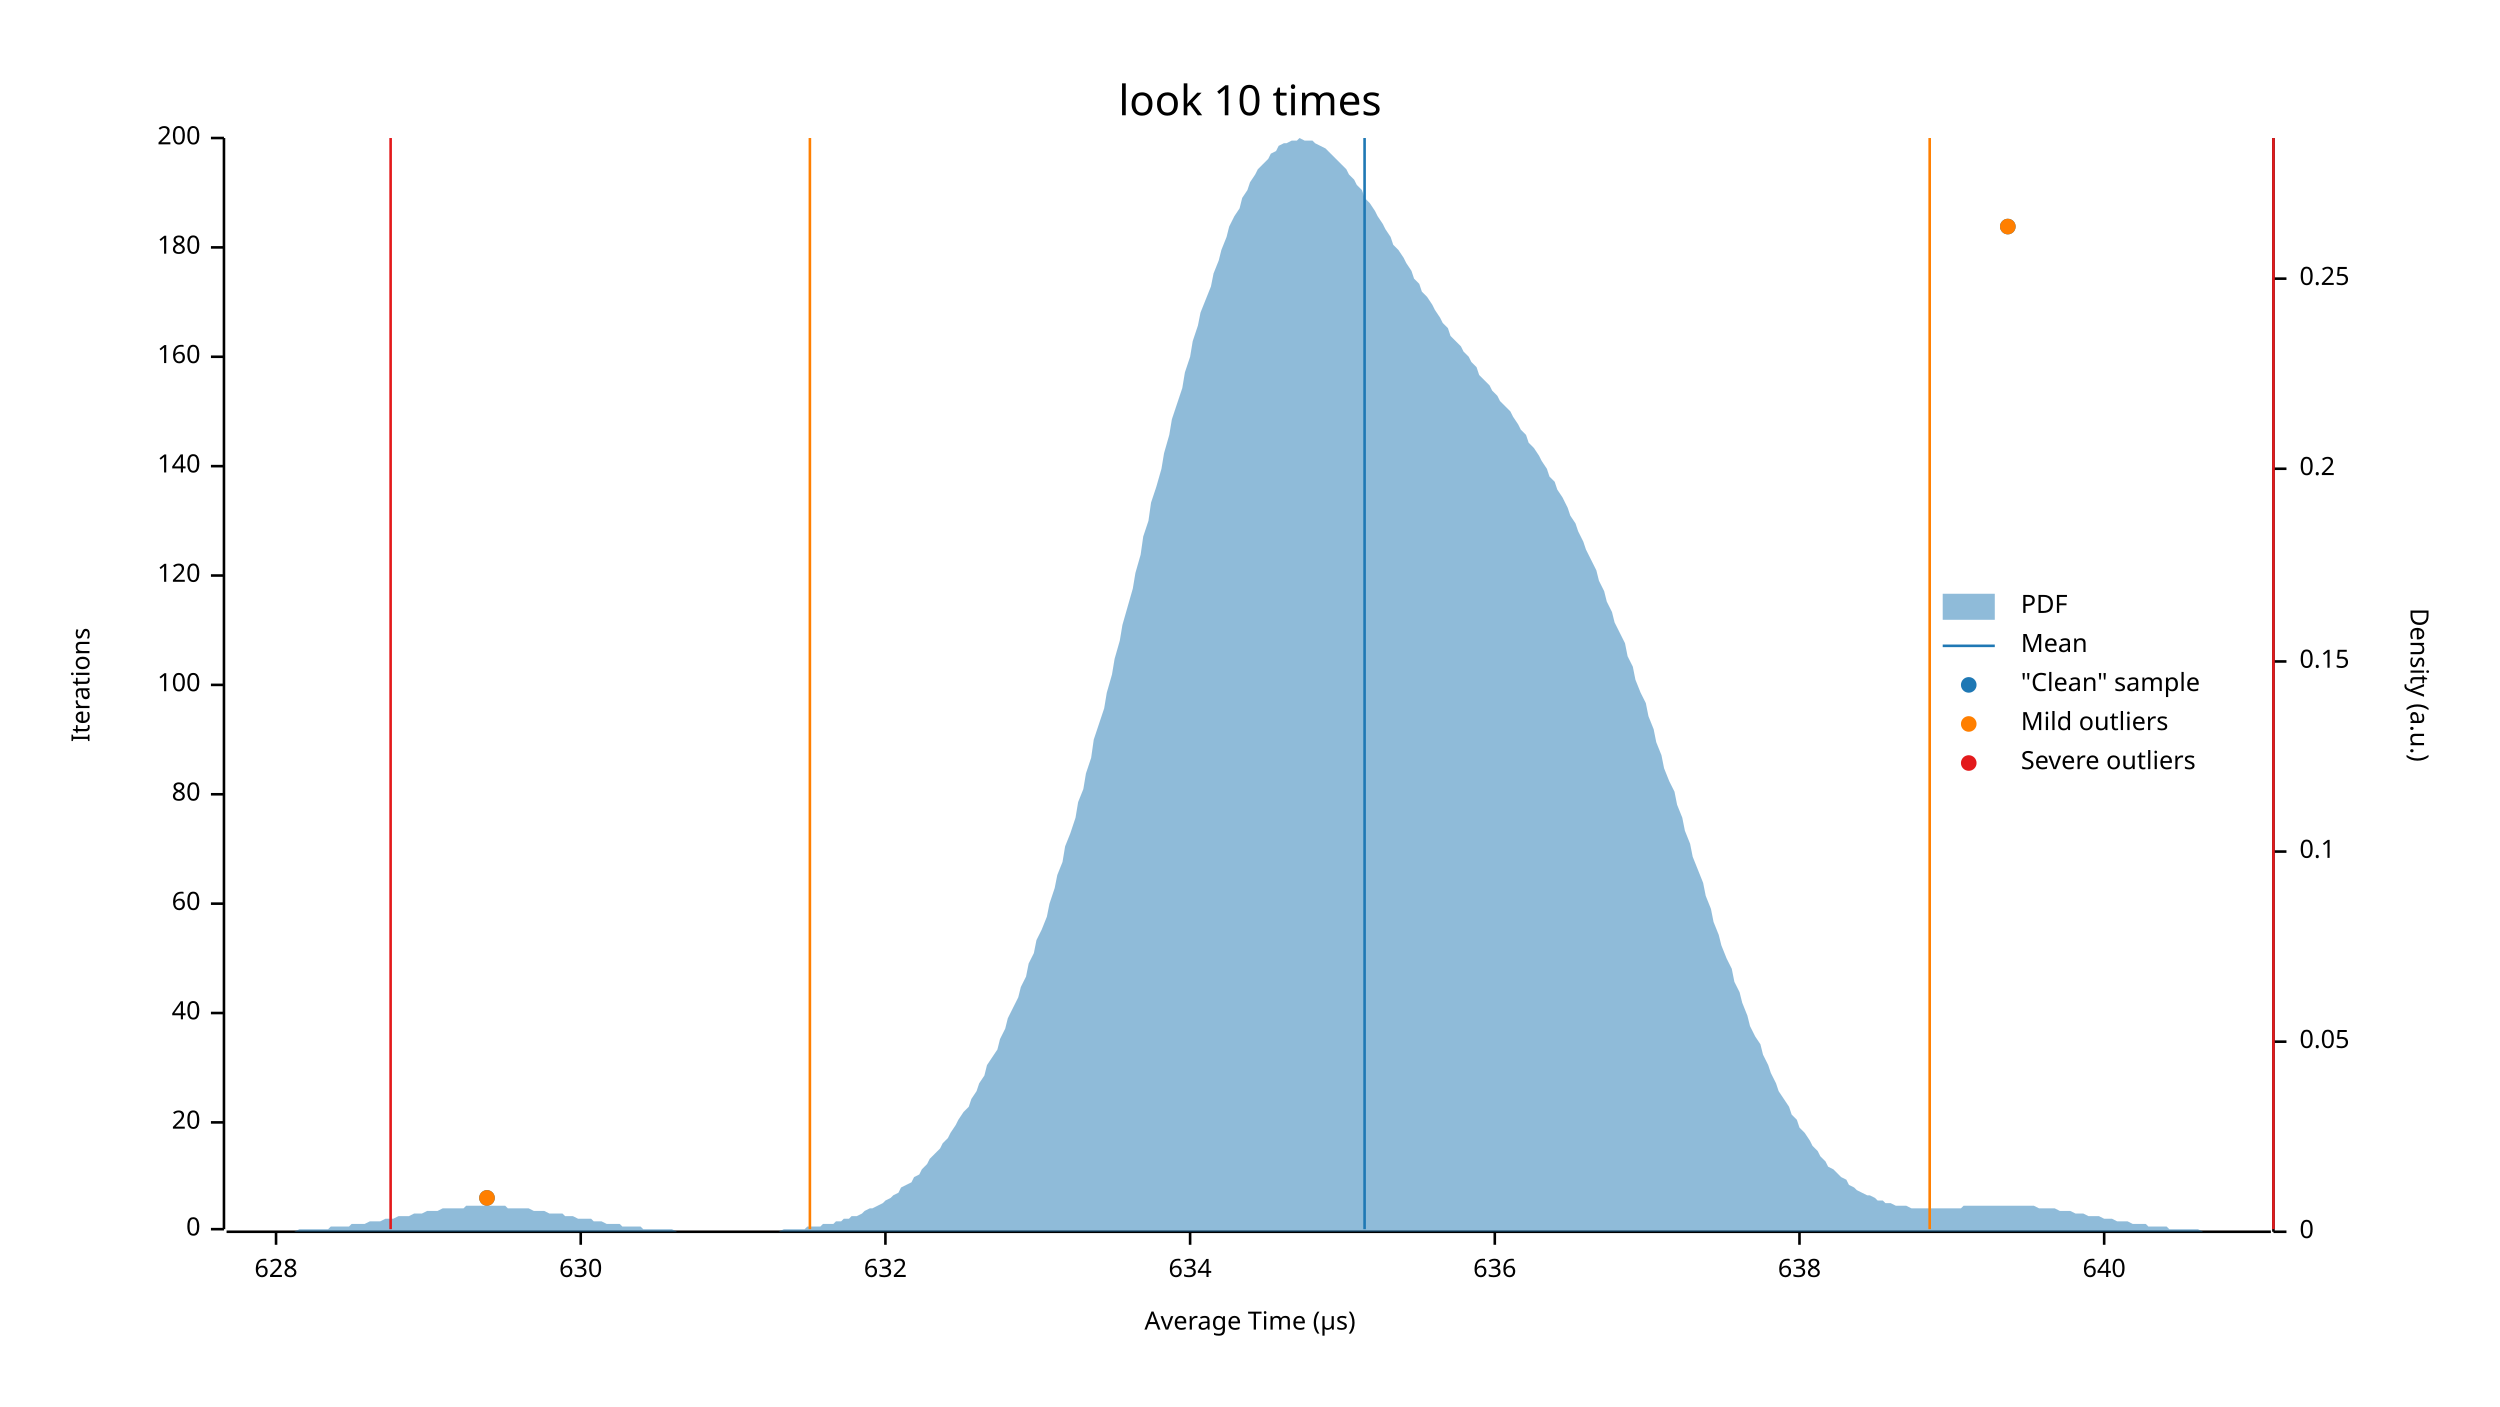
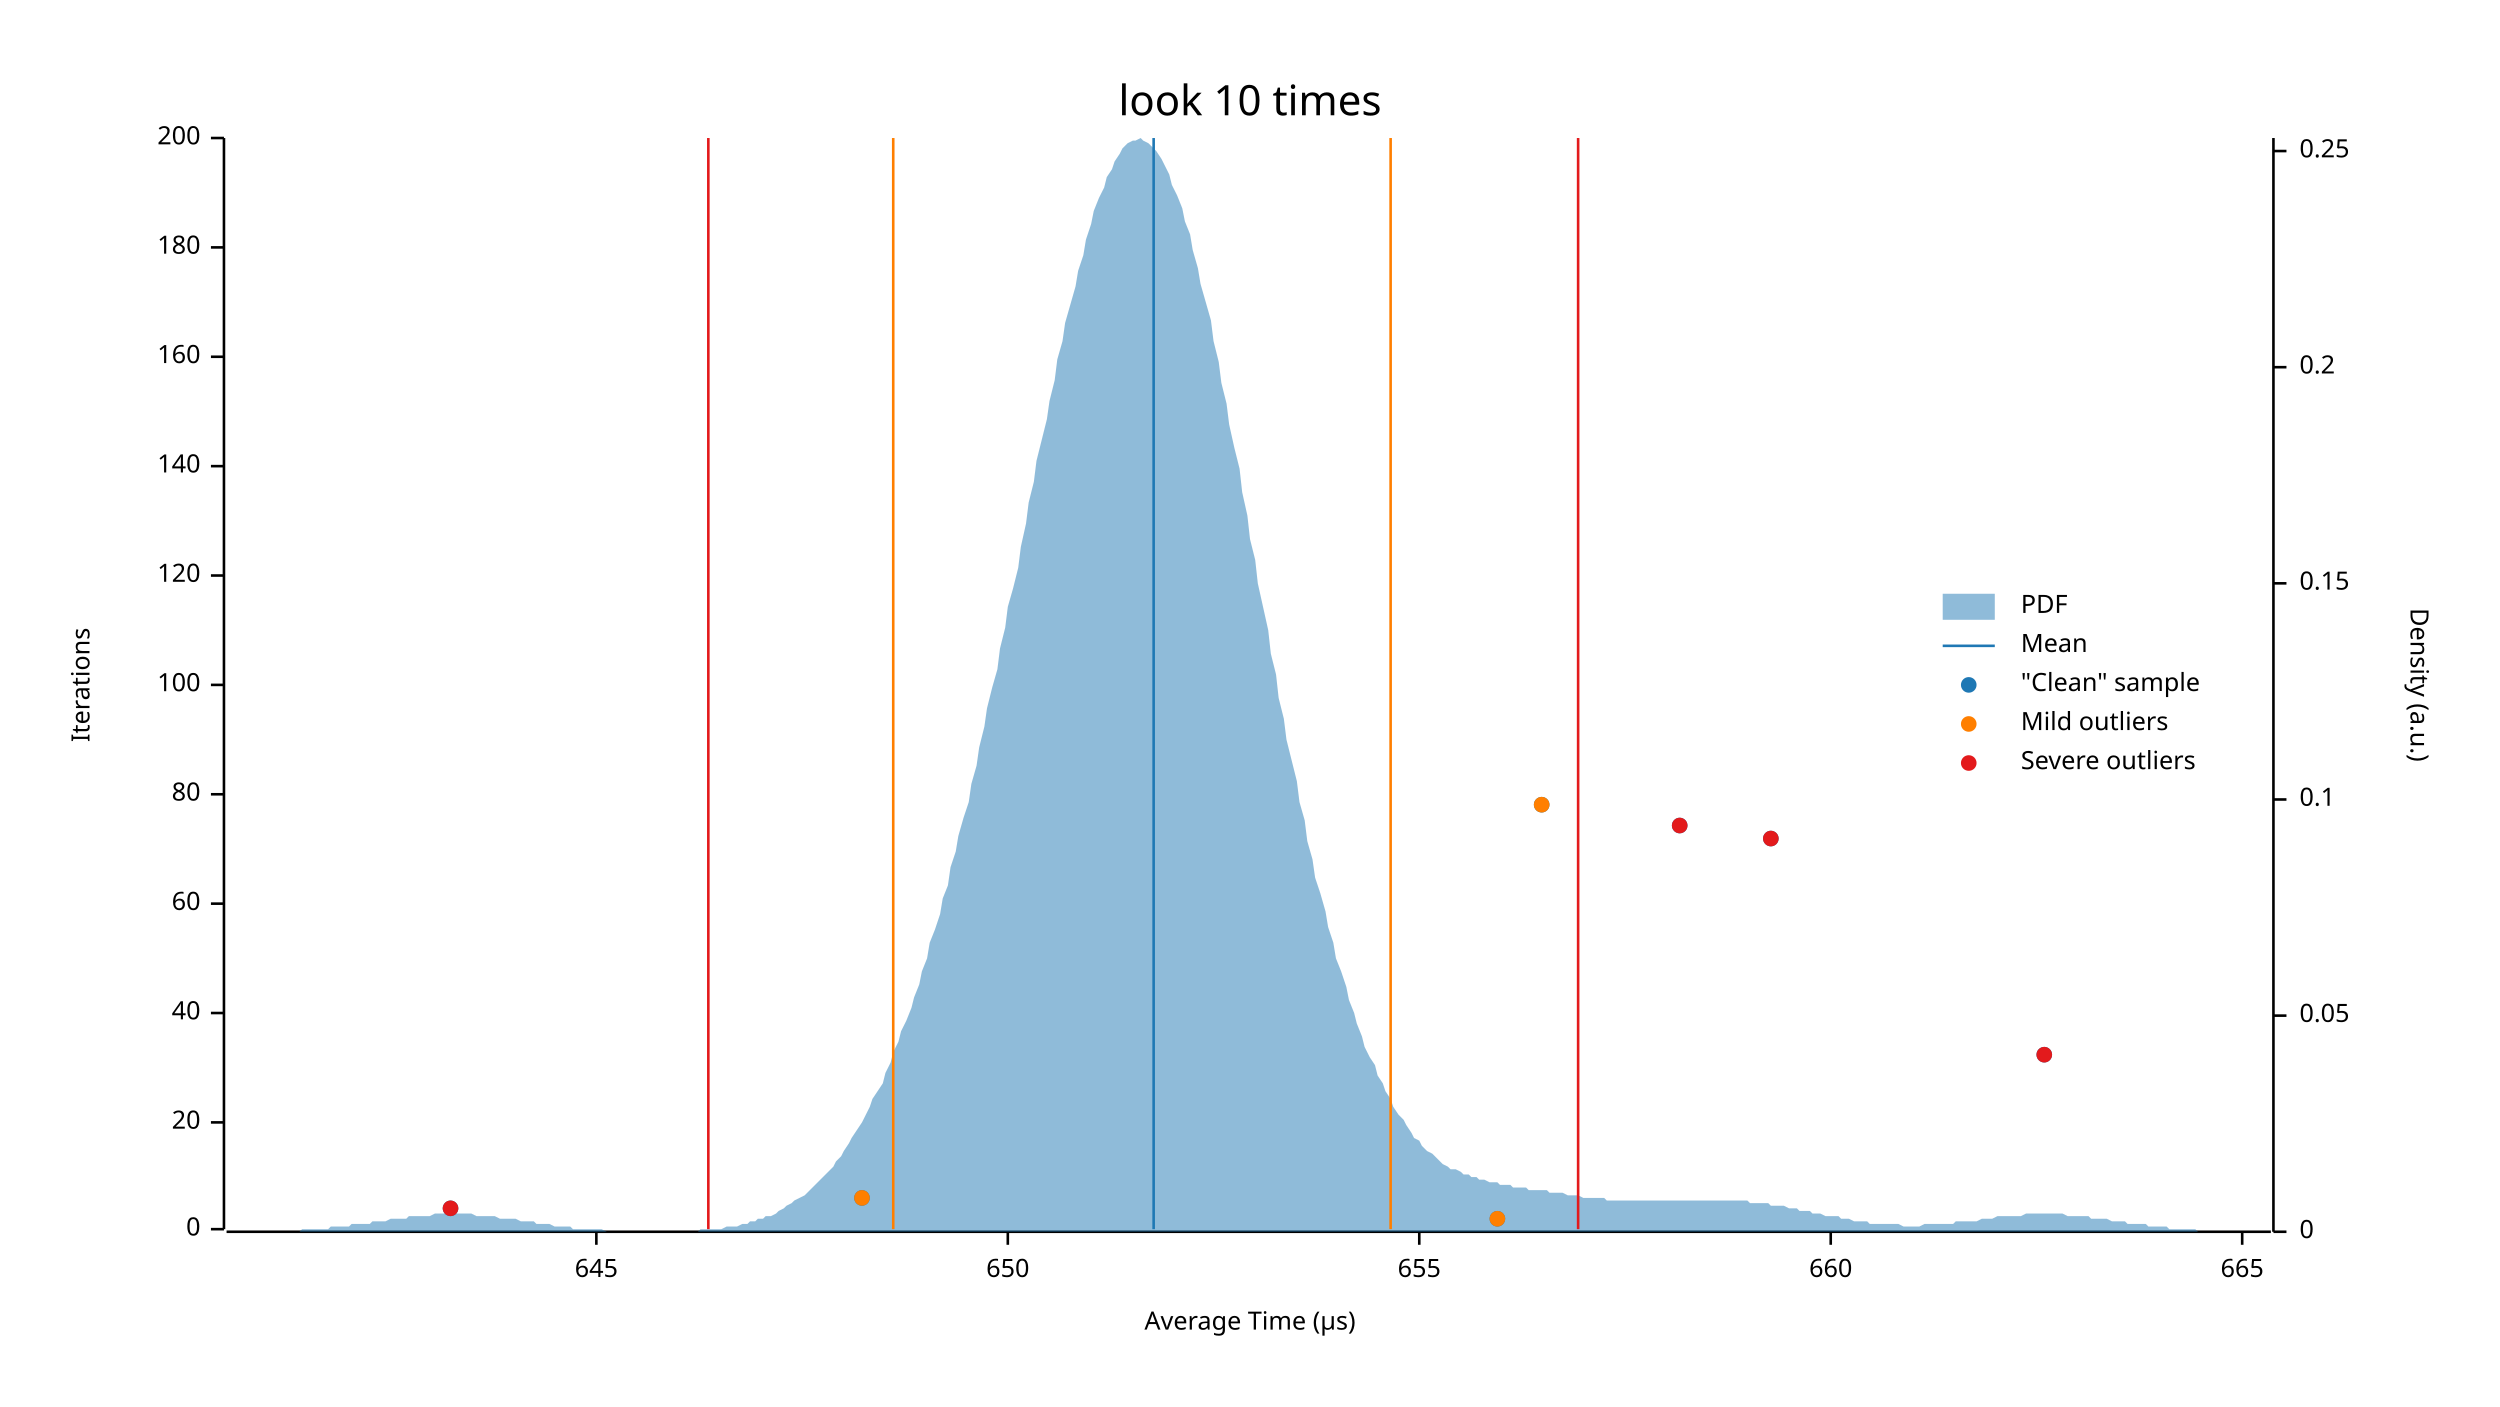
<svg xmlns="http://www.w3.org/2000/svg" width="960" height="540" viewBox="0 0 960 540">
  <text x="480" y="32" dy="0.76em" text-anchor="middle" font-family="sans-serif" font-size="16.129" opacity="1" fill="#000000">
look 10 times
</text>
  <text x="27" y="263" dy="0.76em" text-anchor="middle" font-family="sans-serif" font-size="9.677" opacity="1" fill="#000000" transform="rotate(270, 27, 263)">
Iterations
</text>
  <text x="480" y="513" dy="-0.5ex" text-anchor="middle" font-family="sans-serif" font-size="9.677" opacity="1" fill="#000000">
Average Time (µs)
</text>
  <polyline fill="none" opacity="1" stroke="#000000" stroke-width="1" points="86,53 86,472 " />
  <text x="77" y="472" dy="0.5ex" text-anchor="end" font-family="sans-serif" font-size="9.677" opacity="1" fill="#000000">
0
</text>
  <polyline fill="none" opacity="1" stroke="#000000" stroke-width="1" points="81,472 86,472 " />
  <text x="77" y="431" dy="0.5ex" text-anchor="end" font-family="sans-serif" font-size="9.677" opacity="1" fill="#000000">
20
</text>
  <polyline fill="none" opacity="1" stroke="#000000" stroke-width="1" points="81,431 86,431 " />
  <text x="77" y="389" dy="0.5ex" text-anchor="end" font-family="sans-serif" font-size="9.677" opacity="1" fill="#000000">
40
</text>
  <polyline fill="none" opacity="1" stroke="#000000" stroke-width="1" points="81,389 86,389 " />
  <text x="77" y="347" dy="0.5ex" text-anchor="end" font-family="sans-serif" font-size="9.677" opacity="1" fill="#000000">
60
</text>
  <polyline fill="none" opacity="1" stroke="#000000" stroke-width="1" points="81,347 86,347 " />
  <text x="77" y="305" dy="0.5ex" text-anchor="end" font-family="sans-serif" font-size="9.677" opacity="1" fill="#000000">
80
</text>
  <polyline fill="none" opacity="1" stroke="#000000" stroke-width="1" points="81,305 86,305 " />
  <text x="77" y="263" dy="0.5ex" text-anchor="end" font-family="sans-serif" font-size="9.677" opacity="1" fill="#000000">
100
</text>
  <polyline fill="none" opacity="1" stroke="#000000" stroke-width="1" points="81,263 86,263 " />
  <text x="77" y="221" dy="0.5ex" text-anchor="end" font-family="sans-serif" font-size="9.677" opacity="1" fill="#000000">
120
</text>
  <polyline fill="none" opacity="1" stroke="#000000" stroke-width="1" points="81,221 86,221 " />
  <text x="77" y="179" dy="0.5ex" text-anchor="end" font-family="sans-serif" font-size="9.677" opacity="1" fill="#000000">
140
</text>
  <polyline fill="none" opacity="1" stroke="#000000" stroke-width="1" points="81,179 86,179 " />
  <text x="77" y="137" dy="0.5ex" text-anchor="end" font-family="sans-serif" font-size="9.677" opacity="1" fill="#000000">
160
</text>
  <polyline fill="none" opacity="1" stroke="#000000" stroke-width="1" points="81,137 86,137 " />
  <text x="77" y="95" dy="0.5ex" text-anchor="end" font-family="sans-serif" font-size="9.677" opacity="1" fill="#000000">
180
</text>
  <polyline fill="none" opacity="1" stroke="#000000" stroke-width="1" points="81,95 86,95 " />
  <text x="77" y="53" dy="0.5ex" text-anchor="end" font-family="sans-serif" font-size="9.677" opacity="1" fill="#000000">
200
</text>
  <polyline fill="none" opacity="1" stroke="#000000" stroke-width="1" points="81,53 86,53 " />
  <polyline fill="none" opacity="1" stroke="#000000" stroke-width="1" points="87,473 872,473 " />
-   <text x="106" y="483" dy="0.76em" text-anchor="middle" font-family="sans-serif" font-size="9.677" opacity="1" fill="#000000">
- 628
+   <text x="229" y="483" dy="0.76em" text-anchor="middle" font-family="sans-serif" font-size="9.677" opacity="1" fill="#000000">
+ 645
</text>
-   <polyline fill="none" opacity="1" stroke="#000000" stroke-width="1" points="106,473 106,478 " />
-   <text x="223" y="483" dy="0.76em" text-anchor="middle" font-family="sans-serif" font-size="9.677" opacity="1" fill="#000000">
- 630
+   <polyline fill="none" opacity="1" stroke="#000000" stroke-width="1" points="229,473 229,478 " />
+   <text x="387" y="483" dy="0.76em" text-anchor="middle" font-family="sans-serif" font-size="9.677" opacity="1" fill="#000000">
+ 650
</text>
-   <polyline fill="none" opacity="1" stroke="#000000" stroke-width="1" points="223,473 223,478 " />
-   <text x="340" y="483" dy="0.76em" text-anchor="middle" font-family="sans-serif" font-size="9.677" opacity="1" fill="#000000">
- 632
+   <polyline fill="none" opacity="1" stroke="#000000" stroke-width="1" points="387,473 387,478 " />
+   <text x="545" y="483" dy="0.76em" text-anchor="middle" font-family="sans-serif" font-size="9.677" opacity="1" fill="#000000">
+ 655
</text>
-   <polyline fill="none" opacity="1" stroke="#000000" stroke-width="1" points="340,473 340,478 " />
-   <text x="457" y="483" dy="0.76em" text-anchor="middle" font-family="sans-serif" font-size="9.677" opacity="1" fill="#000000">
- 634
+   <polyline fill="none" opacity="1" stroke="#000000" stroke-width="1" points="545,473 545,478 " />
+   <text x="703" y="483" dy="0.76em" text-anchor="middle" font-family="sans-serif" font-size="9.677" opacity="1" fill="#000000">
+ 660
</text>
-   <polyline fill="none" opacity="1" stroke="#000000" stroke-width="1" points="457,473 457,478 " />
-   <text x="574" y="483" dy="0.76em" text-anchor="middle" font-family="sans-serif" font-size="9.677" opacity="1" fill="#000000">
- 636
+   <polyline fill="none" opacity="1" stroke="#000000" stroke-width="1" points="703,473 703,478 " />
+   <text x="861" y="483" dy="0.76em" text-anchor="middle" font-family="sans-serif" font-size="9.677" opacity="1" fill="#000000">
+ 665
</text>
-   <polyline fill="none" opacity="1" stroke="#000000" stroke-width="1" points="574,473 574,478 " />
-   <text x="691" y="483" dy="0.76em" text-anchor="middle" font-family="sans-serif" font-size="9.677" opacity="1" fill="#000000">
- 638
- </text>
-   <polyline fill="none" opacity="1" stroke="#000000" stroke-width="1" points="691,473 691,478 " />
-   <text x="808" y="483" dy="0.76em" text-anchor="middle" font-family="sans-serif" font-size="9.677" opacity="1" fill="#000000">
- 640
- </text>
-   <polyline fill="none" opacity="1" stroke="#000000" stroke-width="1" points="808,473 808,478 " />
+   <polyline fill="none" opacity="1" stroke="#000000" stroke-width="1" points="861,473 861,478 " />
  <text x="933" y="263" dy="0.76em" text-anchor="middle" font-family="sans-serif" font-size="9.677" opacity="1" fill="#000000" transform="rotate(90, 933, 263)">
Density (a.u.)
</text>
  <polyline fill="none" opacity="1" stroke="#000000" stroke-width="1" points="873,53 873,473 " />
  <text x="883" y="473" dy="0.5ex" text-anchor="start" font-family="sans-serif" font-size="9.677" opacity="1" fill="#000000">
0
</text>
  <polyline fill="none" opacity="1" stroke="#000000" stroke-width="1" points="873,473 878,473 " />
-   <text x="883" y="400" dy="0.5ex" text-anchor="start" font-family="sans-serif" font-size="9.677" opacity="1" fill="#000000">
+   <text x="883" y="390" dy="0.5ex" text-anchor="start" font-family="sans-serif" font-size="9.677" opacity="1" fill="#000000">
0.05
</text>
-   <polyline fill="none" opacity="1" stroke="#000000" stroke-width="1" points="873,400 878,400 " />
-   <text x="883" y="327" dy="0.5ex" text-anchor="start" font-family="sans-serif" font-size="9.677" opacity="1" fill="#000000">
+   <polyline fill="none" opacity="1" stroke="#000000" stroke-width="1" points="873,390 878,390 " />
+   <text x="883" y="307" dy="0.5ex" text-anchor="start" font-family="sans-serif" font-size="9.677" opacity="1" fill="#000000">
0.1
</text>
-   <polyline fill="none" opacity="1" stroke="#000000" stroke-width="1" points="873,327 878,327 " />
-   <text x="883" y="254" dy="0.5ex" text-anchor="start" font-family="sans-serif" font-size="9.677" opacity="1" fill="#000000">
+   <polyline fill="none" opacity="1" stroke="#000000" stroke-width="1" points="873,307 878,307 " />
+   <text x="883" y="224" dy="0.5ex" text-anchor="start" font-family="sans-serif" font-size="9.677" opacity="1" fill="#000000">
0.15
</text>
-   <polyline fill="none" opacity="1" stroke="#000000" stroke-width="1" points="873,254 878,254 " />
-   <text x="883" y="180" dy="0.5ex" text-anchor="start" font-family="sans-serif" font-size="9.677" opacity="1" fill="#000000">
+   <polyline fill="none" opacity="1" stroke="#000000" stroke-width="1" points="873,224 878,224 " />
+   <text x="883" y="141" dy="0.5ex" text-anchor="start" font-family="sans-serif" font-size="9.677" opacity="1" fill="#000000">
0.2
</text>
-   <polyline fill="none" opacity="1" stroke="#000000" stroke-width="1" points="873,180 878,180 " />
-   <text x="883" y="107" dy="0.5ex" text-anchor="start" font-family="sans-serif" font-size="9.677" opacity="1" fill="#000000">
+   <polyline fill="none" opacity="1" stroke="#000000" stroke-width="1" points="873,141 878,141 " />
+   <text x="883" y="58" dy="0.5ex" text-anchor="start" font-family="sans-serif" font-size="9.677" opacity="1" fill="#000000">
0.25
</text>
-   <polyline fill="none" opacity="1" stroke="#000000" stroke-width="1" points="873,107 878,107 " />
-   <polygon opacity="0.5" fill="#1F78B4" points="87,473 88,473 90,473 91,473 93,473 94,473 96,473 98,473 99,473 101,473 102,473 104,473 105,473 107,473 109,473 110,473 112,473 113,473 115,472 116,472 118,472 120,472 121,472 123,472 124,472 126,472 127,471 129,471 131,471 132,471 134,471 135,470 137,470 138,470 140,470 142,469 143,469 145,469 146,469 148,468 150,468 151,468 153,467 154,467 156,467 157,467 159,466 161,466 162,466 164,465 165,465 167,465 168,465 170,464 172,464 173,464 175,464 176,464 178,464 179,463 181,463 183,463 184,463 186,463 187,463 189,463 190,463 192,463 194,463 195,464 197,464 198,464 200,464 201,464 203,464 205,465 206,465 208,465 209,465 211,466 213,466 214,466 216,466 217,467 219,467 220,467 222,468 224,468 225,468 227,468 228,469 230,469 231,469 233,470 235,470 236,470 238,470 239,471 241,471 242,471 244,471 246,471 247,472 249,472 250,472 252,472 253,472 255,472 257,472 258,472 260,473 261,473 263,473 264,473 266,473 268,473 269,473 271,473 272,473 274,473 276,473 277,473 279,473 280,473 282,473 283,473 285,473 287,473 288,473 290,473 291,473 293,473 294,473 296,473 298,473 299,473 301,472 302,472 304,472 305,472 307,472 309,472 310,471 312,471 313,471 315,471 316,470 318,470 320,470 321,469 323,469 324,468 326,468 327,467 329,467 331,466 332,465 334,464 335,464 337,463 339,462 340,461 342,460 343,459 345,458 346,456 348,455 350,454 351,452 353,451 354,449 356,447 357,445 359,443 361,441 362,439 364,437 365,435 367,432 368,430 370,427 372,425 373,422 375,419 376,416 378,413 379,409 381,406 383,403 384,399 386,395 387,391 389,387 391,383 392,379 394,375 395,370 397,366 398,361 400,357 402,352 403,347 405,341 406,336 408,331 409,325 411,320 413,314 414,308 416,303 417,297 419,291 420,284 422,278 424,272 425,266 427,259 428,253 430,246 431,240 433,233 435,226 436,220 438,213 439,206 441,200 442,193 444,187 446,180 447,174 449,167 450,161 452,155 454,149 455,143 457,137 458,131 460,125 461,120 463,115 465,110 466,105 468,100 469,96 471,91 472,87 474,83 476,80 477,76 479,73 480,70 482,67 483,65 485,63 487,61 488,59 490,58 491,56 493,55 494,55 496,54 498,54 499,53 501,54 502,54 504,54 505,55 507,56 509,57 510,58 512,60 513,61 515,63 517,65 518,67 520,69 521,71 523,73 524,76 526,78 528,81 529,83 531,86 532,88 534,91 535,94 537,96 539,99 540,101 542,104 543,107 545,109 546,112 548,114 550,117 551,119 553,122 554,124 556,126 557,129 559,131 561,133 562,135 564,137 565,139 567,141 568,144 570,146 572,148 573,150 575,152 576,154 578,156 580,158 581,160 583,163 584,165 586,167 587,170 589,172 591,175 592,177 594,180 595,183 597,185 598,188 600,191 602,195 603,198 605,201 606,204 608,208 609,211 611,215 613,219 614,223 616,227 617,231 619,235 620,239 622,243 624,247 625,252 627,256 628,261 630,266 632,270 633,275 635,280 636,285 638,290 639,295 641,300 643,304 644,309 646,314 647,319 649,324 650,329 652,334 654,339 655,344 657,349 658,354 660,359 661,363 663,368 665,372 666,377 668,381 669,385 671,390 672,394 674,398 676,401 677,405 679,409 680,412 682,416 683,419 685,422 687,425 688,428 690,430 691,433 693,435 695,438 696,440 698,442 699,444 701,446 702,448 704,449 706,451 707,452 709,453 710,455 712,456 713,457 715,458 717,459 718,459 720,460 721,461 723,461 724,462 726,462 728,463 729,463 731,463 732,463 734,464 735,464 737,464 739,464 740,464 742,464 743,464 745,464 746,464 748,464 750,464 751,464 753,464 754,463 756,463 758,463 759,463 761,463 762,463 764,463 765,463 767,463 769,463 770,463 772,463 773,463 775,463 776,463 778,463 780,463 781,463 783,464 784,464 786,464 787,464 789,464 791,465 792,465 794,465 795,465 797,466 798,466 800,466 802,467 803,467 805,467 806,467 808,468 809,468 811,468 813,469 814,469 816,469 817,469 819,470 821,470 822,470 824,470 825,471 827,471 828,471 830,471 832,471 833,472 835,472 836,472 838,472 839,472 841,472 843,472 844,472 846,473 847,473 849,473 850,473 852,473 854,473 855,473 857,473 858,473 860,473 861,473 863,473 865,473 866,473 868,473 869,473 871,473 873,473 873,473 87,473 " />
-   <polyline fill="none" opacity="1" stroke="#1F78B4" stroke-width="1" points="524,472 524,53 " />
-   <polyline fill="none" opacity="1" stroke="#FF7F00" stroke-width="1" points="311,472 311,53 " />
-   <polyline fill="none" opacity="1" stroke="#FF7F00" stroke-width="1" points="741,472 741,53 " />
-   <polyline fill="none" opacity="1" stroke="#E31A1C" stroke-width="1" points="150,472 150,53 " />
-   <polyline fill="none" opacity="1" stroke="#E31A1C" stroke-width="1" points="873,472 873,53 " />
-   <circle cx="187" cy="460" r="3" opacity="1" fill="#1F78B4" stroke="none" stroke-width="1" />
-   <circle cx="771" cy="87" r="3" opacity="1" fill="#1F78B4" stroke="none" stroke-width="1" />
-   <circle cx="187" cy="460" r="3" opacity="1" fill="#FF7F00" stroke="none" stroke-width="1" />
-   <circle cx="771" cy="87" r="3" opacity="1" fill="#FF7F00" stroke="none" stroke-width="1" />
+   <polyline fill="none" opacity="1" stroke="#000000" stroke-width="1" points="873,58 878,58 " />
+   <polygon opacity="0.5" fill="#1F78B4" points="87,473 88,473 90,473 91,473 93,473 94,473 96,473 98,473 99,473 101,473 102,473 104,473 105,473 107,473 109,473 110,473 112,473 113,473 115,473 116,472 118,472 120,472 121,472 123,472 124,472 126,472 127,471 129,471 131,471 132,471 134,471 135,470 137,470 138,470 140,470 142,470 143,469 145,469 146,469 148,469 150,468 151,468 153,468 154,468 156,468 157,467 159,467 161,467 162,467 164,467 165,467 167,466 168,466 170,466 172,466 173,466 175,466 176,466 178,466 179,466 181,466 183,467 184,467 186,467 187,467 189,467 190,467 192,468 194,468 195,468 197,468 198,468 200,469 201,469 203,469 205,469 206,470 208,470 209,470 211,470 213,471 214,471 216,471 217,471 219,471 220,472 222,472 224,472 225,472 227,472 228,472 230,472 231,472 233,473 235,473 236,473 238,473 239,473 241,473 242,473 244,473 246,473 247,473 249,473 250,473 252,473 253,473 255,473 257,473 258,473 260,473 261,473 263,473 264,473 266,473 268,473 269,472 271,472 272,472 274,472 276,472 277,472 279,471 280,471 282,471 283,471 285,470 287,470 288,469 290,469 291,468 293,468 294,467 296,467 298,466 299,465 301,464 302,463 304,462 305,461 307,460 309,459 310,458 312,456 313,455 315,453 316,452 318,450 320,448 321,446 323,444 324,442 326,439 327,437 329,434 331,431 332,429 334,425 335,422 337,419 339,416 340,412 342,408 343,404 345,400 346,396 348,392 350,387 351,383 353,378 354,373 356,368 357,362 359,357 361,351 362,345 364,340 365,333 367,327 368,321 370,314 372,308 373,301 375,294 376,287 378,279 379,272 381,264 383,257 384,249 386,241 387,233 389,226 391,218 392,210 394,201 395,193 397,185 398,177 400,169 402,161 403,154 405,146 406,138 408,131 409,124 411,117 413,110 414,104 416,98 417,92 419,86 420,81 422,76 424,72 425,68 427,65 428,62 430,59 431,57 433,55 435,54 436,54 438,53 439,54 441,55 442,56 444,58 446,61 447,63 449,67 450,71 452,75 454,80 455,85 457,90 458,96 460,103 461,109 463,116 465,123 466,131 468,139 469,147 471,155 472,163 474,172 476,180 477,189 479,198 480,207 482,215 483,224 485,233 487,242 488,251 490,259 491,268 493,276 494,284 496,292 498,300 499,308 501,315 502,323 504,330 505,337 507,343 509,350 510,356 512,362 513,368 515,373 517,379 518,384 520,389 521,393 523,398 524,402 526,406 528,409 529,413 531,416 532,419 534,422 535,425 537,428 539,430 540,432 542,435 543,437 545,438 546,440 548,442 550,443 551,444 553,446 554,447 556,448 557,449 559,449 561,450 562,451 564,451 565,452 567,452 568,453 570,453 572,454 573,454 575,454 576,455 578,455 580,455 581,456 583,456 584,456 586,456 587,457 589,457 591,457 592,457 594,457 595,458 597,458 598,458 600,458 602,459 603,459 605,459 606,459 608,460 609,460 611,460 613,460 614,460 616,460 617,461 619,461 620,461 622,461 624,461 625,461 627,461 628,461 630,461 632,461 633,461 635,461 636,461 638,461 639,461 641,461 643,461 644,461 646,461 647,461 649,461 650,461 652,461 654,461 655,461 657,461 658,461 660,461 661,461 663,461 665,461 666,461 668,461 669,461 671,461 672,462 674,462 676,462 677,462 679,462 680,463 682,463 683,463 685,463 687,464 688,464 690,464 691,465 693,465 695,465 696,466 698,466 699,466 701,467 702,467 704,467 706,467 707,468 709,468 710,468 712,469 713,469 715,469 717,469 718,470 720,470 721,470 723,470 724,470 726,470 728,470 729,470 731,471 732,471 734,471 735,471 737,471 739,470 740,470 742,470 743,470 745,470 746,470 748,470 750,470 751,469 753,469 754,469 756,469 758,469 759,469 761,468 762,468 764,468 765,468 767,467 769,467 770,467 772,467 773,467 775,467 776,467 778,466 780,466 781,466 783,466 784,466 786,466 787,466 789,466 791,466 792,466 794,467 795,467 797,467 798,467 800,467 802,467 803,468 805,468 806,468 808,468 809,468 811,469 813,469 814,469 816,469 817,470 819,470 821,470 822,470 824,470 825,471 827,471 828,471 830,471 832,471 833,472 835,472 836,472 838,472 839,472 841,472 843,472 844,473 846,473 847,473 849,473 850,473 852,473 854,473 855,473 857,473 858,473 860,473 861,473 863,473 865,473 866,473 868,473 869,473 871,473 873,473 873,473 87,473 " />
+   <polyline fill="none" opacity="1" stroke="#1F78B4" stroke-width="1" points="443,472 443,53 " />
+   <polyline fill="none" opacity="1" stroke="#FF7F00" stroke-width="1" points="343,472 343,53 " />
+   <polyline fill="none" opacity="1" stroke="#FF7F00" stroke-width="1" points="534,472 534,53 " />
+   <polyline fill="none" opacity="1" stroke="#E31A1C" stroke-width="1" points="272,472 272,53 " />
+   <polyline fill="none" opacity="1" stroke="#E31A1C" stroke-width="1" points="606,472 606,53 " />
+   <circle cx="575" cy="468" r="3" opacity="1" fill="#1F78B4" stroke="none" stroke-width="1" />
+   <circle cx="173" cy="464" r="3" opacity="1" fill="#1F78B4" stroke="none" stroke-width="1" />
+   <circle cx="331" cy="460" r="3" opacity="1" fill="#1F78B4" stroke="none" stroke-width="1" />
+   <circle cx="785" cy="405" r="3" opacity="1" fill="#1F78B4" stroke="none" stroke-width="1" />
+   <circle cx="680" cy="322" r="3" opacity="1" fill="#1F78B4" stroke="none" stroke-width="1" />
+   <circle cx="645" cy="317" r="3" opacity="1" fill="#1F78B4" stroke="none" stroke-width="1" />
+   <circle cx="592" cy="309" r="3" opacity="1" fill="#1F78B4" stroke="none" stroke-width="1" />
+   <circle cx="575" cy="468" r="3" opacity="1" fill="#FF7F00" stroke="none" stroke-width="1" />
+   <circle cx="331" cy="460" r="3" opacity="1" fill="#FF7F00" stroke="none" stroke-width="1" />
+   <circle cx="592" cy="309" r="3" opacity="1" fill="#FF7F00" stroke="none" stroke-width="1" />
+   <circle cx="173" cy="464" r="3" opacity="1" fill="#E31A1C" stroke="none" stroke-width="1" />
+   <circle cx="785" cy="405" r="3" opacity="1" fill="#E31A1C" stroke="none" stroke-width="1" />
+   <circle cx="680" cy="322" r="3" opacity="1" fill="#E31A1C" stroke="none" stroke-width="1" />
+   <circle cx="645" cy="317" r="3" opacity="1" fill="#E31A1C" stroke="none" stroke-width="1" />
  <text x="776" y="228" dy="0.76em" text-anchor="start" font-family="sans-serif" font-size="9.677" opacity="1" fill="#000000">
PDF
</text>
  <text x="776" y="243" dy="0.76em" text-anchor="start" font-family="sans-serif" font-size="9.677" opacity="1" fill="#000000">
Mean
</text>
  <text x="776" y="258" dy="0.76em" text-anchor="start" font-family="sans-serif" font-size="9.677" opacity="1" fill="#000000">
"Clean" sample
</text>
  <text x="776" y="273" dy="0.76em" text-anchor="start" font-family="sans-serif" font-size="9.677" opacity="1" fill="#000000">
Mild outliers
</text>
  <text x="776" y="288" dy="0.76em" text-anchor="start" font-family="sans-serif" font-size="9.677" opacity="1" fill="#000000">
Severe outliers
</text>
  <rect x="746" y="228" width="20" height="10" opacity="0.5" fill="#1F78B4" stroke="none" />
  <polyline fill="none" opacity="1" stroke="#1F78B4" stroke-width="1" points="746,248 766,248 " />
  <circle cx="756" cy="263" r="3" opacity="1" fill="#1F78B4" stroke="none" stroke-width="1" />
  <circle cx="756" cy="278" r="3" opacity="1" fill="#FF7F00" stroke="none" stroke-width="1" />
  <circle cx="756" cy="293" r="3" opacity="1" fill="#E31A1C" stroke="none" stroke-width="1" />
</svg>
